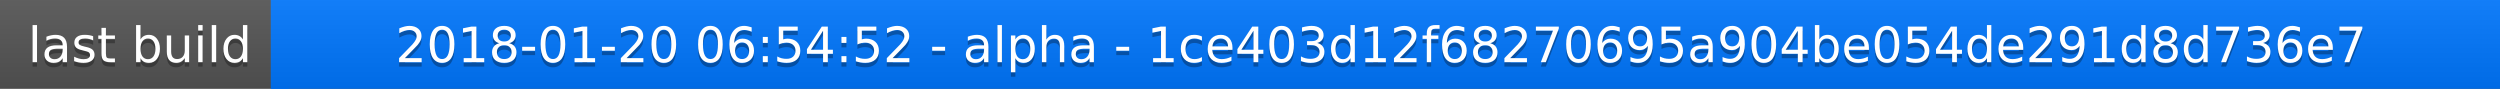
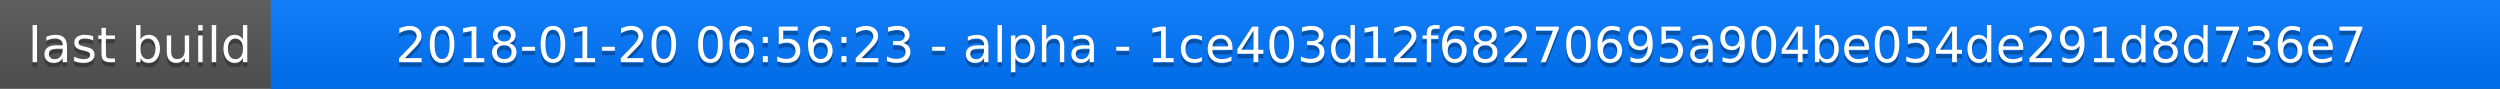
<svg xmlns="http://www.w3.org/2000/svg" width="563" height="20">
  <linearGradient id="a" x2="0" y2="100%">
    <stop offset="0" stop-color="#bbb" stop-opacity=".1" />
    <stop offset="1" stop-opacity=".1" />
  </linearGradient>
  <rect rx="0" width="563" height="20" fill="#555" />
  <rect rx="0" x="61" width="502" height="20" fill="#07f" />
  <path fill="#07f" d="M61 0h4v20h-4z" />
  <rect rx="0" width="563" height="20" fill="url(#a)" />
  <g fill="#fff" text-anchor="middle" font-family="DejaVu Sans,Verdana,Geneva,sans-serif" font-size="11">
    <text x="31.5" y="15" fill="#010101" fill-opacity=".3">last build</text>
    <text x="31.5" y="14">last build</text>
-     <text x="311" y="15" fill="#010101" fill-opacity=".3">2018-01-20 06:54:52 - alpha - 1ce403d12f68270695a904be054de291d8d736e7</text>
-     <text x="311" y="14">2018-01-20 06:54:52 - alpha - 1ce403d12f68270695a904be054de291d8d736e7</text>
+     <text x="311" y="15" fill="#010101" fill-opacity=".3">2018-01-20 06:56:23 - alpha - 1ce403d12f68270695a904be054de291d8d736e7</text>
+     <text x="311" y="14">2018-01-20 06:56:23 - alpha - 1ce403d12f68270695a904be054de291d8d736e7</text>
  </g>
</svg>
